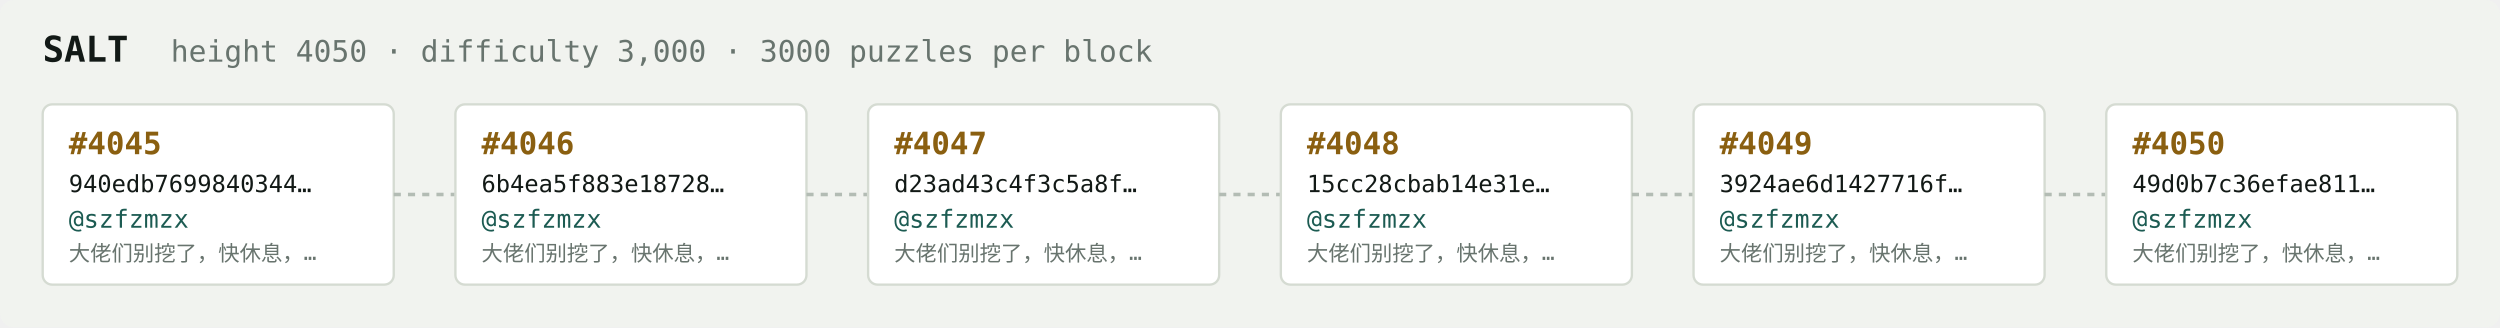
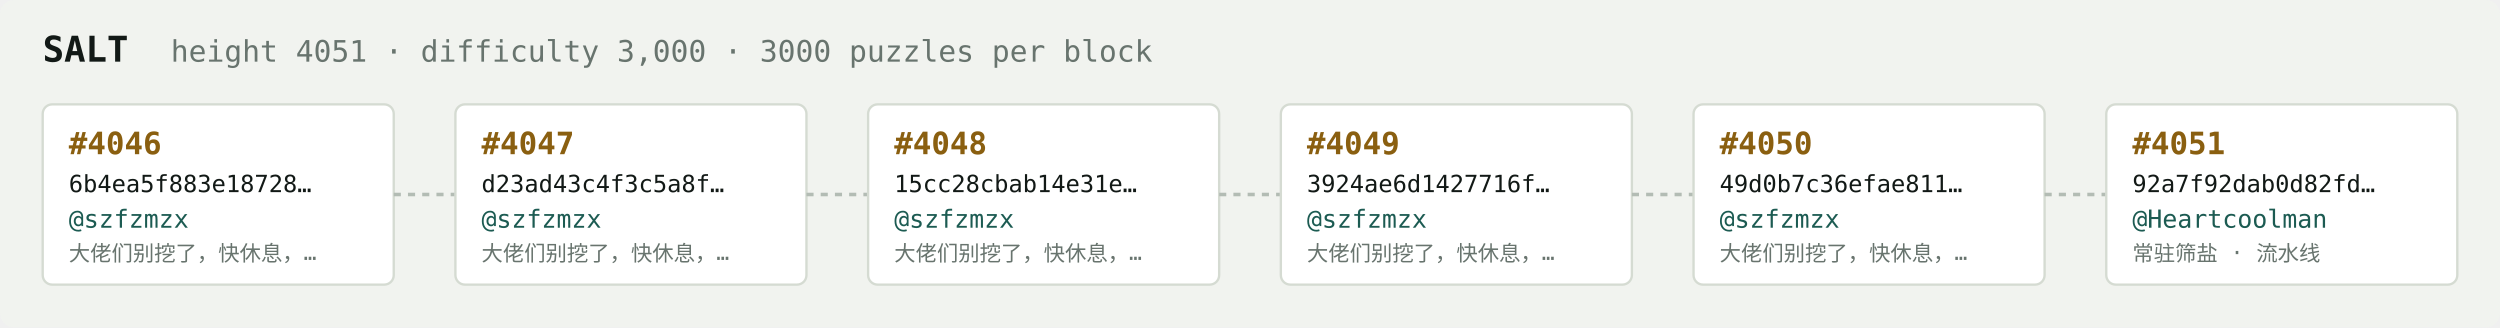
<svg xmlns="http://www.w3.org/2000/svg" width="1054" height="138" viewBox="0 0 1054 138" font-family="ui-monospace,SFMono-Regular,Menlo,monospace">
  <rect fill="#f1f3ef" width="1054" height="138" rx="6" />
  <text x="18" y="26" fill="#121916" font-size="15" font-weight="700">SALT</text>
-   <text x="72" y="26" fill="#68746e" font-size="12.5">height 4050 · difficulty 3,000 · 3000 puzzles per block</text>
+   <text x="72" y="26" fill="#68746e" font-size="12.5">height 4051 · difficulty 3,000 · 3000 puzzles per block</text>
  <rect x="18" y="44" width="148" height="76" rx="4" fill="#ffffff" stroke="#d5dbd2" stroke-width="1" />
-   <text x="29" y="65" fill="#8a5f10" font-size="13" font-weight="700">#4045</text>
-   <text x="29" y="81" fill="#121916" font-size="10">940edb7699840344…</text>
+   <text x="29" y="65" fill="#8a5f10" font-size="13" font-weight="700">#4046</text>
+   <text x="29" y="81" fill="#121916" font-size="10">6b4ea5f883e18728…</text>
  <text x="29" y="96" fill="#1c5b52" font-size="10.5">@szfzmzx</text>
  <text x="29" y="110" fill="#68746e" font-size="9">大佬们别挖了，快休息，…</text>
  <line x1="166" y1="82.0" x2="192" y2="82.0" stroke="#b3bcb4" stroke-width="1.5" stroke-dasharray="3 3" />
  <rect x="192" y="44" width="148" height="76" rx="4" fill="#ffffff" stroke="#d5dbd2" stroke-width="1" />
-   <text x="203" y="65" fill="#8a5f10" font-size="13" font-weight="700">#4046</text>
-   <text x="203" y="81" fill="#121916" font-size="10">6b4ea5f883e18728…</text>
+   <text x="203" y="65" fill="#8a5f10" font-size="13" font-weight="700">#4047</text>
+   <text x="203" y="81" fill="#121916" font-size="10">d23ad43c4f3c5a8f…</text>
  <text x="203" y="96" fill="#1c5b52" font-size="10.5">@szfzmzx</text>
  <text x="203" y="110" fill="#68746e" font-size="9">大佬们别挖了，快休息，…</text>
  <line x1="340" y1="82.0" x2="366" y2="82.0" stroke="#b3bcb4" stroke-width="1.5" stroke-dasharray="3 3" />
  <rect x="366" y="44" width="148" height="76" rx="4" fill="#ffffff" stroke="#d5dbd2" stroke-width="1" />
-   <text x="377" y="65" fill="#8a5f10" font-size="13" font-weight="700">#4047</text>
-   <text x="377" y="81" fill="#121916" font-size="10">d23ad43c4f3c5a8f…</text>
+   <text x="377" y="65" fill="#8a5f10" font-size="13" font-weight="700">#4048</text>
+   <text x="377" y="81" fill="#121916" font-size="10">15cc28cbab14e31e…</text>
  <text x="377" y="96" fill="#1c5b52" font-size="10.5">@szfzmzx</text>
  <text x="377" y="110" fill="#68746e" font-size="9">大佬们别挖了，快休息，…</text>
  <line x1="514" y1="82.0" x2="540" y2="82.0" stroke="#b3bcb4" stroke-width="1.5" stroke-dasharray="3 3" />
  <rect x="540" y="44" width="148" height="76" rx="4" fill="#ffffff" stroke="#d5dbd2" stroke-width="1" />
-   <text x="551" y="65" fill="#8a5f10" font-size="13" font-weight="700">#4048</text>
-   <text x="551" y="81" fill="#121916" font-size="10">15cc28cbab14e31e…</text>
+   <text x="551" y="65" fill="#8a5f10" font-size="13" font-weight="700">#4049</text>
+   <text x="551" y="81" fill="#121916" font-size="10">3924ae6d1427716f…</text>
  <text x="551" y="96" fill="#1c5b52" font-size="10.5">@szfzmzx</text>
  <text x="551" y="110" fill="#68746e" font-size="9">大佬们别挖了，快休息，…</text>
  <line x1="688" y1="82.0" x2="714" y2="82.0" stroke="#b3bcb4" stroke-width="1.5" stroke-dasharray="3 3" />
  <rect x="714" y="44" width="148" height="76" rx="4" fill="#ffffff" stroke="#d5dbd2" stroke-width="1" />
-   <text x="725" y="65" fill="#8a5f10" font-size="13" font-weight="700">#4049</text>
-   <text x="725" y="81" fill="#121916" font-size="10">3924ae6d1427716f…</text>
+   <text x="725" y="65" fill="#8a5f10" font-size="13" font-weight="700">#4050</text>
+   <text x="725" y="81" fill="#121916" font-size="10">49d0b7c36efae811…</text>
  <text x="725" y="96" fill="#1c5b52" font-size="10.5">@szfzmzx</text>
  <text x="725" y="110" fill="#68746e" font-size="9">大佬们别挖了，快休息，…</text>
  <line x1="862" y1="82.0" x2="888" y2="82.0" stroke="#b3bcb4" stroke-width="1.5" stroke-dasharray="3 3" />
  <rect x="888" y="44" width="148" height="76" rx="4" fill="#ffffff" stroke="#d5dbd2" stroke-width="1" />
-   <text x="899" y="65" fill="#8a5f10" font-size="13" font-weight="700">#4050</text>
-   <text x="899" y="81" fill="#121916" font-size="10">49d0b7c36efae811…</text>
-   <text x="899" y="96" fill="#1c5b52" font-size="10.5">@szfzmzx</text>
-   <text x="899" y="110" fill="#68746e" font-size="9">大佬们别挖了，快休息，…</text>
+   <text x="899" y="65" fill="#8a5f10" font-size="13" font-weight="700">#4051</text>
+   <text x="899" y="81" fill="#121916" font-size="10">92a7f92dab0d82fd…</text>
+   <text x="899" y="96" fill="#1c5b52" font-size="10.5">@Heartcoolman</text>
+   <text x="899" y="110" fill="#68746e" font-size="9">常驻筛盐 · 流水线</text>
</svg>
